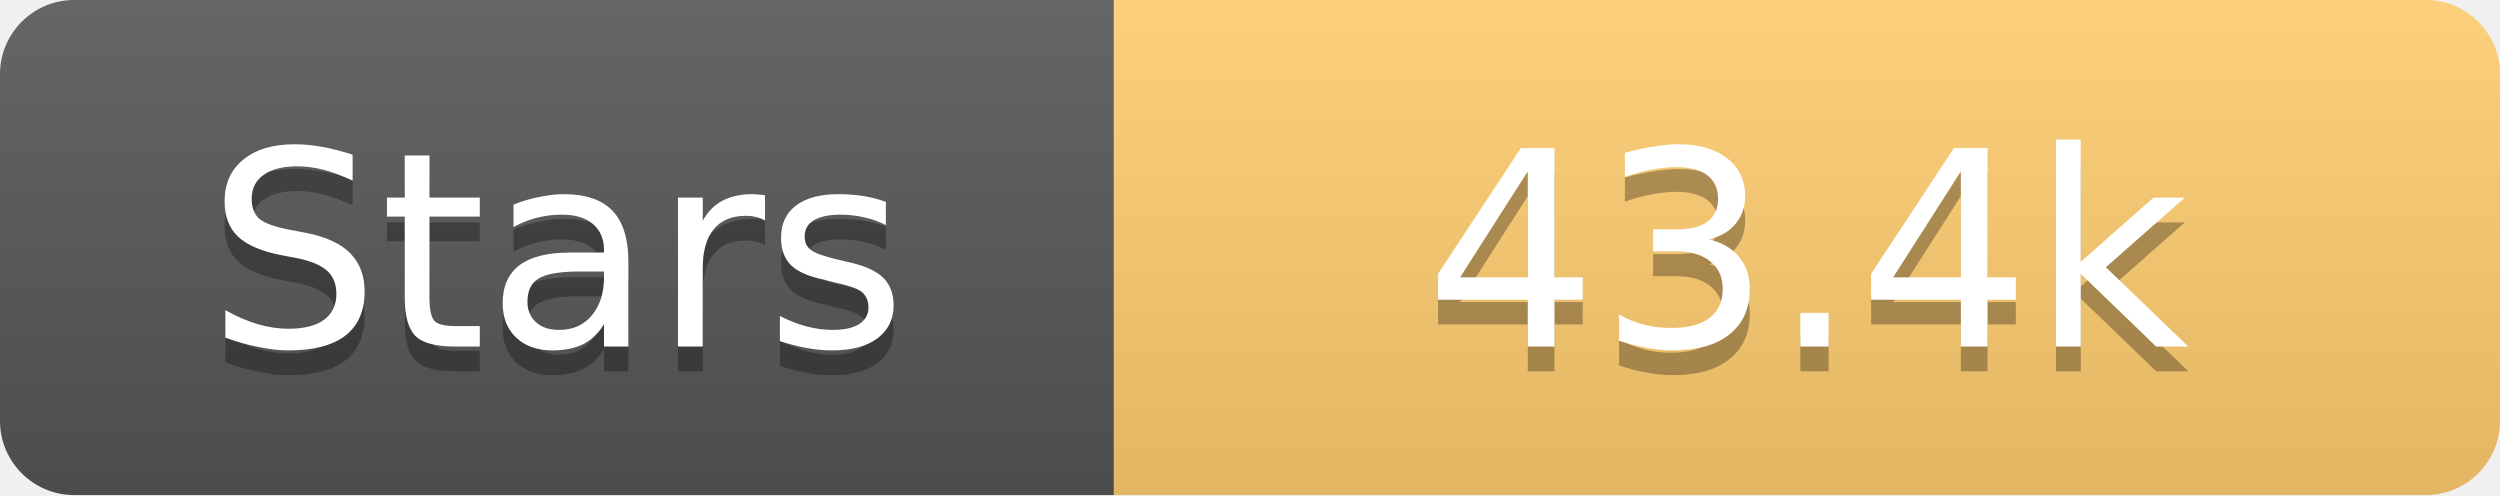
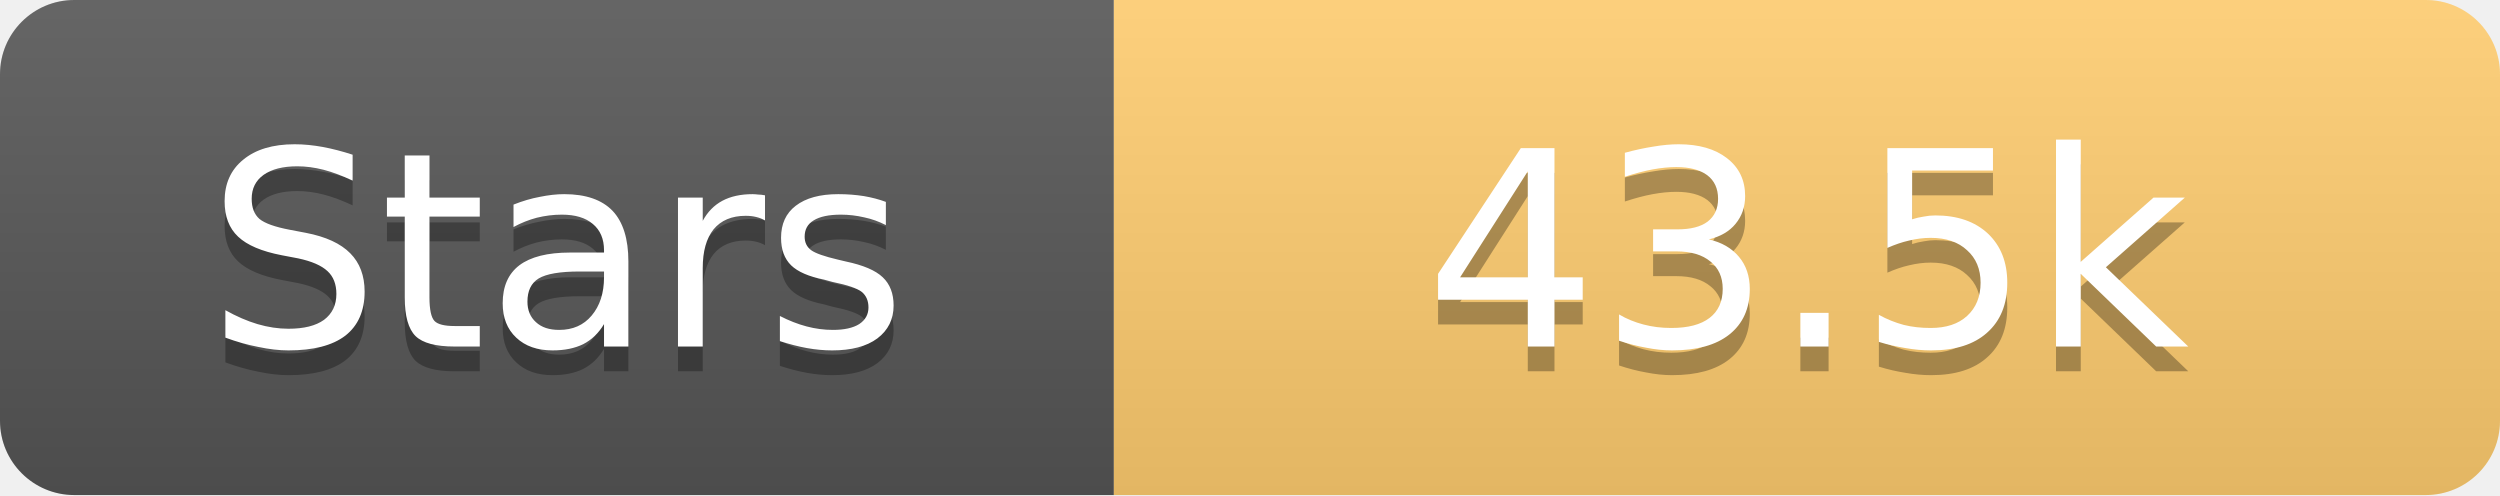
<svg xmlns="http://www.w3.org/2000/svg" width="101" height="20">
  <linearGradient id="s" x2="0" y2="100%">
    <stop offset="0" stop-color="#fff" stop-opacity=".1" />
    <stop offset="1" stop-opacity=".1" />
  </linearGradient>
  <clipPath id="r">
    <rect width="101" height="20" rx="3" fill="#fff" />
  </clipPath>
  <g clip-path="url(#r)">
    <rect width="45" height="20" fill="#555" />
    <rect x="45" width="56" height="20" fill="#fdcb6e" />
    <rect width="101" height="20" fill="url(#s)" />
  </g>
  <g fill="#fff" text-anchor="middle" font-family="Verdana,Geneva,DejaVu Sans,sans-serif" text-rendering="geometricPrecision" font-size="11">
    <text x="22.5" y="15" fill="#010101" fill-opacity=".3">Stars</text>
    <text x="22.5" y="14">Stars</text>
-     <text x="73.0" y="15" fill="#010101" fill-opacity=".3">43.4k</text>
-     <text x="73.0" y="14">43.4k</text>
+     <text x="73.0" y="15" fill="#010101" fill-opacity=".3">43.5k</text>
+     <text x="73.0" y="14">43.5k</text>
  </g>
</svg>
